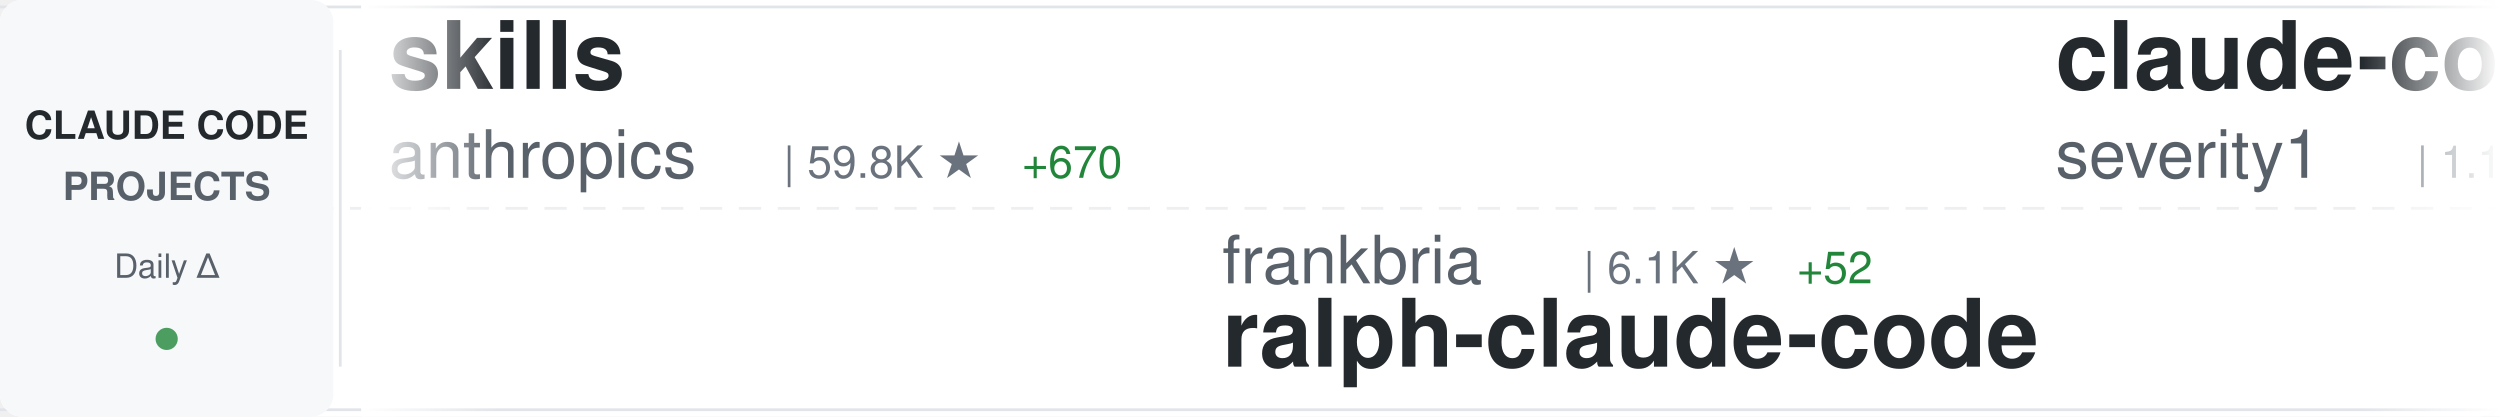
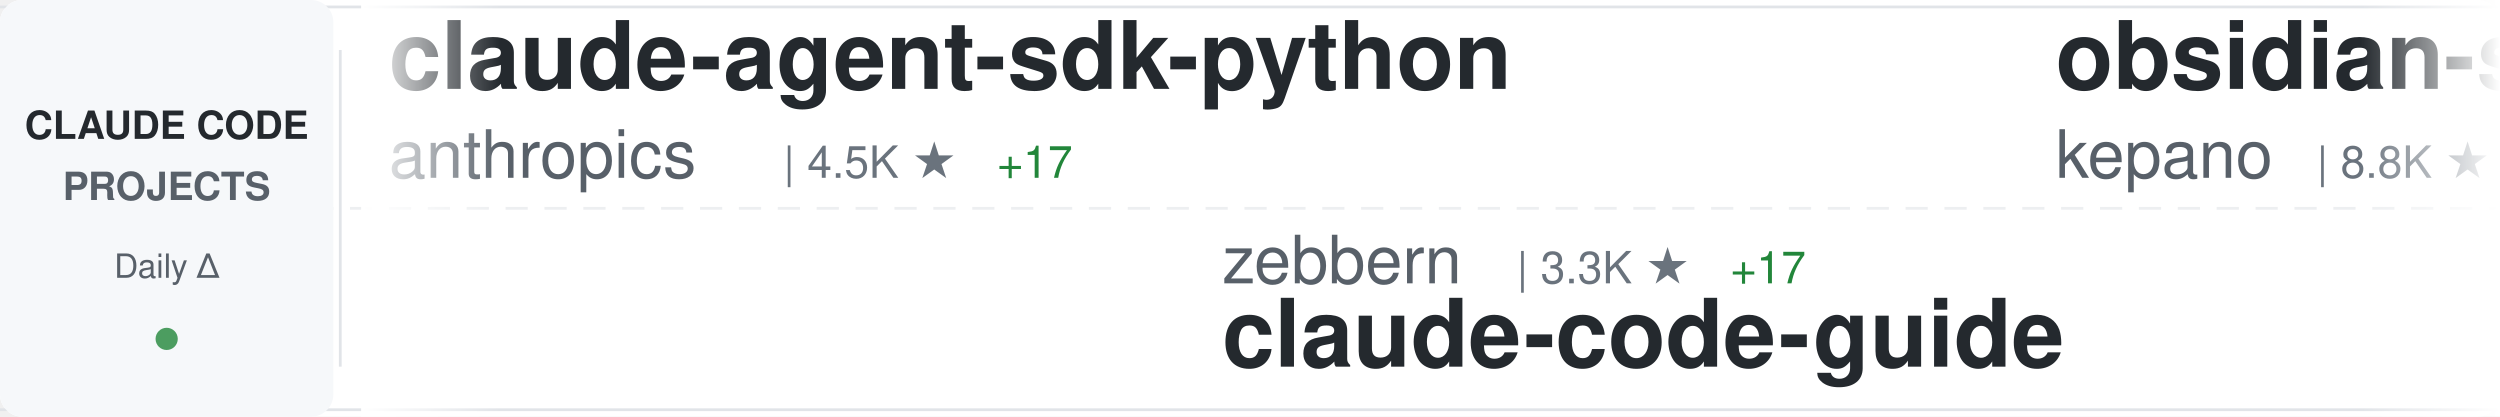
<svg xmlns="http://www.w3.org/2000/svg" width="900" height="150">
  <defs>
    <linearGradient id="awesomeLeftFade" x1="0%" y1="0%" x2="100%" y2="0%">
      <stop offset="0%" style="stop-color:#ffffff;stop-opacity:1" />
      <stop offset="100%" style="stop-color:#ffffff;stop-opacity:0" />
    </linearGradient>
    <linearGradient id="awesomeRightFade" x1="0%" y1="0%" x2="100%" y2="0%">
      <stop offset="0%" style="stop-color:#ffffff;stop-opacity:0" />
      <stop offset="100%" style="stop-color:#ffffff;stop-opacity:1" />
    </linearGradient>
  </defs>
  <rect width="900" height="150" fill="#ffffff" rx="8" />
  <rect x="0" y="2" width="900" height="1" fill="#e1e4e8" />
  <rect x="0" y="147" width="900" height="1" fill="#e1e4e8" />
  <line x1="0" y1="75" x2="900" y2="75" stroke="#e1e4e8" stroke-width="1" stroke-dasharray="8 6" opacity="0.6" />
  <rect x="0" y="0" width="120" height="150" fill="#f6f8fa" rx="8" />
  <text x="60" y="50" font-family="-apple-system, BlinkMacSystemFont, 'Segoe UI', Helvetica, Arial, sans-serif" font-size="14" font-weight="600" fill="#24292e" text-anchor="middle">CLAUDE CODE</text>
  <text x="60" y="72" font-family="-apple-system, BlinkMacSystemFont, 'Segoe UI', Helvetica, Arial, sans-serif" font-size="14" font-weight="600" fill="#586069" text-anchor="middle">PROJECTS</text>
  <text x="60" y="100" font-family="-apple-system, BlinkMacSystemFont, 'Segoe UI', Helvetica, Arial, sans-serif" font-size="12" font-weight="500" fill="#586069" text-anchor="middle">Daily Δ</text>
  <circle cx="60" cy="122" r="4" fill="#22863a" opacity="0.8" />
  <rect x="122" y="18" width="1" height="114" fill="#e1e4e8" />
  <clipPath id="awesomeTickerClip">
    <rect x="130" y="0" width="770" height="150" />
  </clipPath>
  <g clip-path="url(#awesomeTickerClip)">
    <g id="awesomeTickerItems">
      <animateTransform attributeName="transform" attributeType="XML" type="translate" from="0 0" to="-3000 0" dur="54s" repeatCount="indefinite" />
      <g transform="translate(0, 0)">
-         <text x="140" y="32" font-family="-apple-system, BlinkMacSystemFont, 'Segoe UI', Helvetica, Arial, sans-serif" font-size="34" font-weight="600" fill="#24292e">skills</text>
+         <text x="140" y="32" font-family="-apple-system, BlinkMacSystemFont, 'Segoe UI', Helvetica, Arial, sans-serif" font-size="34" font-weight="600" fill="#24292e">claude-agent-sdk-python</text>
        <text x="140" y="64" font-family="-apple-system, BlinkMacSystemFont, 'Segoe UI', Helvetica, Arial, sans-serif" font-size="24" font-weight="400" fill="#586069">anthropics</text>
-         <text x="282" y="64" font-family="-apple-system, BlinkMacSystemFont, 'Segoe UI', Helvetica, Arial, sans-serif" font-size="16" font-weight="500" fill="#6a737d">| 59.8K ★</text>
-         <text x="368" y="64" font-family="-apple-system, BlinkMacSystemFont, 'Segoe UI', Helvetica, Arial, sans-serif" font-size="16" font-weight="500" fill="#22863a"> +670</text>
+         <text x="282" y="64" font-family="-apple-system, BlinkMacSystemFont, 'Segoe UI', Helvetica, Arial, sans-serif" font-size="16" font-weight="500" fill="#6a737d">| 4.5K ★</text>
+         <text x="359" y="64" font-family="-apple-system, BlinkMacSystemFont, 'Segoe UI', Helvetica, Arial, sans-serif" font-size="16" font-weight="500" fill="#22863a"> +17</text>
      </g>
      <g transform="translate(300, 0)">
-         <text x="140" y="102" font-family="-apple-system, BlinkMacSystemFont, 'Segoe UI', Helvetica, Arial, sans-serif" font-size="24" font-weight="400" fill="#586069">frankbria</text>
-         <text x="270" y="102" font-family="-apple-system, BlinkMacSystemFont, 'Segoe UI', Helvetica, Arial, sans-serif" font-size="16" font-weight="500" fill="#6a737d">| 6.1K ★</text>
-         <text x="347" y="102" font-family="-apple-system, BlinkMacSystemFont, 'Segoe UI', Helvetica, Arial, sans-serif" font-size="16" font-weight="500" fill="#22863a"> +52</text>
-         <text x="140" y="132" font-family="-apple-system, BlinkMacSystemFont, 'Segoe UI', Helvetica, Arial, sans-serif" font-size="34" font-weight="600" fill="#24292e">ralph-claude-code</text>
+         <text x="140" y="102" font-family="-apple-system, BlinkMacSystemFont, 'Segoe UI', Helvetica, Arial, sans-serif" font-size="24" font-weight="400" fill="#586069">zebbern</text>
+         <text x="246" y="102" font-family="-apple-system, BlinkMacSystemFont, 'Segoe UI', Helvetica, Arial, sans-serif" font-size="16" font-weight="500" fill="#6a737d">| 3.3K ★</text>
+         <text x="323" y="102" font-family="-apple-system, BlinkMacSystemFont, 'Segoe UI', Helvetica, Arial, sans-serif" font-size="16" font-weight="500" fill="#22863a"> +17</text>
+         <text x="140" y="132" font-family="-apple-system, BlinkMacSystemFont, 'Segoe UI', Helvetica, Arial, sans-serif" font-size="34" font-weight="600" fill="#24292e">claude-code-guide</text>
      </g>
      <g transform="translate(600, 0)">
-         <text x="140" y="32" font-family="-apple-system, BlinkMacSystemFont, 'Segoe UI', Helvetica, Arial, sans-serif" font-size="34" font-weight="600" fill="#24292e">claude-code-prompt-impro...</text>
-         <text x="140" y="64" font-family="-apple-system, BlinkMacSystemFont, 'Segoe UI', Helvetica, Arial, sans-serif" font-size="24" font-weight="400" fill="#586069">severity1</text>
-         <text x="270" y="64" font-family="-apple-system, BlinkMacSystemFont, 'Segoe UI', Helvetica, Arial, sans-serif" font-size="16" font-weight="500" fill="#6a737d">| 1.1K ★</text>
-         <text x="347" y="64" font-family="-apple-system, BlinkMacSystemFont, 'Segoe UI', Helvetica, Arial, sans-serif" font-size="16" font-weight="500" fill="#22863a"> +1</text>
-       </g>
-       <g transform="translate(900, 0)">
-         <text x="140" y="102" font-family="-apple-system, BlinkMacSystemFont, 'Segoe UI', Helvetica, Arial, sans-serif" font-size="24" font-weight="400" fill="#586069">OneRedOak</text>
-         <text x="270" y="102" font-family="-apple-system, BlinkMacSystemFont, 'Segoe UI', Helvetica, Arial, sans-serif" font-size="16" font-weight="500" fill="#6a737d">| 3.6K ★</text>
-         <text x="347" y="102" font-family="-apple-system, BlinkMacSystemFont, 'Segoe UI', Helvetica, Arial, sans-serif" font-size="16" font-weight="500" fill="#22863a"> +7</text>
-         <text x="140" y="132" font-family="-apple-system, BlinkMacSystemFont, 'Segoe UI', Helvetica, Arial, sans-serif" font-size="34" font-weight="600" fill="#24292e">claude-code-workflows</text>
-       </g>
-       <g transform="translate(1200, 0)">
        <text x="140" y="32" font-family="-apple-system, BlinkMacSystemFont, 'Segoe UI', Helvetica, Arial, sans-serif" font-size="34" font-weight="600" fill="#24292e">obsidian-skills</text>
        <text x="140" y="64" font-family="-apple-system, BlinkMacSystemFont, 'Segoe UI', Helvetica, Arial, sans-serif" font-size="24" font-weight="400" fill="#586069">kepano</text>
        <text x="234" y="64" font-family="-apple-system, BlinkMacSystemFont, 'Segoe UI', Helvetica, Arial, sans-serif" font-size="16" font-weight="500" fill="#6a737d">| 8.8K ★</text>
-         <text x="311" y="64" font-family="-apple-system, BlinkMacSystemFont, 'Segoe UI', Helvetica, Arial, sans-serif" font-size="16" font-weight="500" fill="#22863a"> +75</text>
+         <text x="311" y="64" font-family="-apple-system, BlinkMacSystemFont, 'Segoe UI', Helvetica, Arial, sans-serif" font-size="16" font-weight="500" fill="#22863a"> +80</text>
+       </g>
+       <g transform="translate(900, 0)">
+         <text x="140" y="102" font-family="-apple-system, BlinkMacSystemFont, 'Segoe UI', Helvetica, Arial, sans-serif" font-size="24" font-weight="400" fill="#586069">winfunc</text>
+         <text x="246" y="102" font-family="-apple-system, BlinkMacSystemFont, 'Segoe UI', Helvetica, Arial, sans-serif" font-size="16" font-weight="500" fill="#6a737d">| 20.3K ★</text>
+         <text x="332" y="102" font-family="-apple-system, BlinkMacSystemFont, 'Segoe UI', Helvetica, Arial, sans-serif" font-size="16" font-weight="500" fill="#22863a"> +15</text>
+         <text x="140" y="132" font-family="-apple-system, BlinkMacSystemFont, 'Segoe UI', Helvetica, Arial, sans-serif" font-size="34" font-weight="600" fill="#24292e">opcode</text>
+       </g>
+       <g transform="translate(1200, 0)">
+         <text x="140" y="32" font-family="-apple-system, BlinkMacSystemFont, 'Segoe UI', Helvetica, Arial, sans-serif" font-size="34" font-weight="600" fill="#24292e">claude-code-system-promp...</text>
+         <text x="140" y="64" font-family="-apple-system, BlinkMacSystemFont, 'Segoe UI', Helvetica, Arial, sans-serif" font-size="24" font-weight="400" fill="#586069">Piebald-AI</text>
+         <text x="282" y="64" font-family="-apple-system, BlinkMacSystemFont, 'Segoe UI', Helvetica, Arial, sans-serif" font-size="16" font-weight="500" fill="#6a737d">| 3.9K ★</text>
+         <text x="359" y="64" font-family="-apple-system, BlinkMacSystemFont, 'Segoe UI', Helvetica, Arial, sans-serif" font-size="16" font-weight="500" fill="#22863a"> +46</text>
      </g>
      <g transform="translate(1500, 0)">
-         <text x="140" y="102" font-family="-apple-system, BlinkMacSystemFont, 'Segoe UI', Helvetica, Arial, sans-serif" font-size="24" font-weight="400" fill="#586069">rizethereum</text>
-         <text x="294" y="102" font-family="-apple-system, BlinkMacSystemFont, 'Segoe UI', Helvetica, Arial, sans-serif" font-size="16" font-weight="500" fill="#6a737d">| 1.7K ★</text>
-         <text x="140" y="132" font-family="-apple-system, BlinkMacSystemFont, 'Segoe UI', Helvetica, Arial, sans-serif" font-size="34" font-weight="600" fill="#24292e">claude-code-requirements...</text>
+         <text x="140" y="102" font-family="-apple-system, BlinkMacSystemFont, 'Segoe UI', Helvetica, Arial, sans-serif" font-size="24" font-weight="400" fill="#586069">andrepimenta</text>
+         <text x="306" y="102" font-family="-apple-system, BlinkMacSystemFont, 'Segoe UI', Helvetica, Arial, sans-serif" font-size="16" font-weight="500" fill="#6a737d">| 984 ★</text>
+         <text x="140" y="132" font-family="-apple-system, BlinkMacSystemFont, 'Segoe UI', Helvetica, Arial, sans-serif" font-size="34" font-weight="600" fill="#24292e">claude-code-chat</text>
      </g>
      <g transform="translate(1800, 0)">
-         <text x="140" y="32" font-family="-apple-system, BlinkMacSystemFont, 'Segoe UI', Helvetica, Arial, sans-serif" font-size="34" font-weight="600" fill="#24292e">claude-code-tresor</text>
-         <text x="140" y="64" font-family="-apple-system, BlinkMacSystemFont, 'Segoe UI', Helvetica, Arial, sans-serif" font-size="24" font-weight="400" fill="#586069">alirezarezvani</text>
-         <text x="330" y="64" font-family="-apple-system, BlinkMacSystemFont, 'Segoe UI', Helvetica, Arial, sans-serif" font-size="16" font-weight="500" fill="#6a737d">| 487 ★</text>
-         <text x="398" y="64" font-family="-apple-system, BlinkMacSystemFont, 'Segoe UI', Helvetica, Arial, sans-serif" font-size="16" font-weight="500" fill="#22863a"> +8</text>
+         <text x="140" y="32" font-family="-apple-system, BlinkMacSystemFont, 'Segoe UI', Helvetica, Arial, sans-serif" font-size="34" font-weight="600" fill="#24292e">claude-task-master</text>
+         <text x="140" y="64" font-family="-apple-system, BlinkMacSystemFont, 'Segoe UI', Helvetica, Arial, sans-serif" font-size="24" font-weight="400" fill="#586069">eyaltoledano</text>
+         <text x="306" y="64" font-family="-apple-system, BlinkMacSystemFont, 'Segoe UI', Helvetica, Arial, sans-serif" font-size="16" font-weight="500" fill="#6a737d">| 25.2K ★</text>
+         <text x="392" y="64" font-family="-apple-system, BlinkMacSystemFont, 'Segoe UI', Helvetica, Arial, sans-serif" font-size="16" font-weight="500" fill="#22863a"> +20</text>
      </g>
      <g transform="translate(2100, 0)">
-         <text x="140" y="102" font-family="-apple-system, BlinkMacSystemFont, 'Segoe UI', Helvetica, Arial, sans-serif" font-size="24" font-weight="400" fill="#586069">upstash</text>
-         <text x="246" y="102" font-family="-apple-system, BlinkMacSystemFont, 'Segoe UI', Helvetica, Arial, sans-serif" font-size="16" font-weight="500" fill="#6a737d">| 44.3K ★</text>
-         <text x="332" y="102" font-family="-apple-system, BlinkMacSystemFont, 'Segoe UI', Helvetica, Arial, sans-serif" font-size="16" font-weight="500" fill="#22863a"> +93</text>
-         <text x="140" y="132" font-family="-apple-system, BlinkMacSystemFont, 'Segoe UI', Helvetica, Arial, sans-serif" font-size="34" font-weight="600" fill="#24292e">context7</text>
+         <text x="140" y="102" font-family="-apple-system, BlinkMacSystemFont, 'Segoe UI', Helvetica, Arial, sans-serif" font-size="24" font-weight="400" fill="#586069">centminmod</text>
+         <text x="282" y="102" font-family="-apple-system, BlinkMacSystemFont, 'Segoe UI', Helvetica, Arial, sans-serif" font-size="16" font-weight="500" fill="#6a737d">| 1.8K ★</text>
+         <text x="359" y="102" font-family="-apple-system, BlinkMacSystemFont, 'Segoe UI', Helvetica, Arial, sans-serif" font-size="16" font-weight="500" fill="#22863a"> +3</text>
+         <text x="140" y="132" font-family="-apple-system, BlinkMacSystemFont, 'Segoe UI', Helvetica, Arial, sans-serif" font-size="34" font-weight="600" fill="#24292e">my-claude-code-setup</text>
      </g>
      <g transform="translate(2400, 0)">
-         <text x="140" y="32" font-family="-apple-system, BlinkMacSystemFont, 'Segoe UI', Helvetica, Arial, sans-serif" font-size="34" font-weight="600" fill="#24292e">claude-code-settings</text>
-         <text x="140" y="64" font-family="-apple-system, BlinkMacSystemFont, 'Segoe UI', Helvetica, Arial, sans-serif" font-size="24" font-weight="400" fill="#586069">feiskyer</text>
-         <text x="258" y="64" font-family="-apple-system, BlinkMacSystemFont, 'Segoe UI', Helvetica, Arial, sans-serif" font-size="16" font-weight="500" fill="#6a737d">| 1.2K ★</text>
-         <text x="335" y="64" font-family="-apple-system, BlinkMacSystemFont, 'Segoe UI', Helvetica, Arial, sans-serif" font-size="16" font-weight="500" fill="#22863a"> +2</text>
+         <text x="140" y="32" font-family="-apple-system, BlinkMacSystemFont, 'Segoe UI', Helvetica, Arial, sans-serif" font-size="34" font-weight="600" fill="#24292e">skills</text>
+         <text x="140" y="64" font-family="-apple-system, BlinkMacSystemFont, 'Segoe UI', Helvetica, Arial, sans-serif" font-size="24" font-weight="400" fill="#586069">anthropics</text>
+         <text x="282" y="64" font-family="-apple-system, BlinkMacSystemFont, 'Segoe UI', Helvetica, Arial, sans-serif" font-size="16" font-weight="500" fill="#6a737d">| 60.0K ★</text>
+         <text x="368" y="64" font-family="-apple-system, BlinkMacSystemFont, 'Segoe UI', Helvetica, Arial, sans-serif" font-size="16" font-weight="500" fill="#22863a"> +640</text>
      </g>
      <g transform="translate(2700, 0)">
-         <text x="140" y="102" font-family="-apple-system, BlinkMacSystemFont, 'Segoe UI', Helvetica, Arial, sans-serif" font-size="24" font-weight="400" fill="#586069">numman-ali</text>
-         <text x="282" y="102" font-family="-apple-system, BlinkMacSystemFont, 'Segoe UI', Helvetica, Arial, sans-serif" font-size="16" font-weight="500" fill="#6a737d">| 7.6K ★</text>
-         <text x="359" y="102" font-family="-apple-system, BlinkMacSystemFont, 'Segoe UI', Helvetica, Arial, sans-serif" font-size="16" font-weight="500" fill="#22863a"> +70</text>
-         <text x="140" y="132" font-family="-apple-system, BlinkMacSystemFont, 'Segoe UI', Helvetica, Arial, sans-serif" font-size="34" font-weight="600" fill="#24292e">openskills</text>
+         <text x="140" y="102" font-family="-apple-system, BlinkMacSystemFont, 'Segoe UI', Helvetica, Arial, sans-serif" font-size="24" font-weight="400" fill="#586069">anthropics</text>
+         <text x="282" y="102" font-family="-apple-system, BlinkMacSystemFont, 'Segoe UI', Helvetica, Arial, sans-serif" font-size="16" font-weight="500" fill="#6a737d">| 6.0K ★</text>
+         <text x="359" y="102" font-family="-apple-system, BlinkMacSystemFont, 'Segoe UI', Helvetica, Arial, sans-serif" font-size="16" font-weight="500" fill="#22863a"> +373</text>
+         <text x="140" y="132" font-family="-apple-system, BlinkMacSystemFont, 'Segoe UI', Helvetica, Arial, sans-serif" font-size="34" font-weight="600" fill="#24292e">claude-plugins-official</text>
      </g>
      <g transform="translate(3000, 0)">
-         <text x="140" y="32" font-family="-apple-system, BlinkMacSystemFont, 'Segoe UI', Helvetica, Arial, sans-serif" font-size="34" font-weight="600" fill="#24292e">skills</text>
+         <text x="140" y="32" font-family="-apple-system, BlinkMacSystemFont, 'Segoe UI', Helvetica, Arial, sans-serif" font-size="34" font-weight="600" fill="#24292e">claude-agent-sdk-python</text>
        <text x="140" y="64" font-family="-apple-system, BlinkMacSystemFont, 'Segoe UI', Helvetica, Arial, sans-serif" font-size="24" font-weight="400" fill="#586069">anthropics</text>
-         <text x="282" y="64" font-family="-apple-system, BlinkMacSystemFont, 'Segoe UI', Helvetica, Arial, sans-serif" font-size="16" font-weight="500" fill="#6a737d">| 59.8K ★</text>
-         <text x="368" y="64" font-family="-apple-system, BlinkMacSystemFont, 'Segoe UI', Helvetica, Arial, sans-serif" font-size="16" font-weight="500" fill="#22863a"> +670</text>
+         <text x="282" y="64" font-family="-apple-system, BlinkMacSystemFont, 'Segoe UI', Helvetica, Arial, sans-serif" font-size="16" font-weight="500" fill="#6a737d">| 4.5K ★</text>
+         <text x="359" y="64" font-family="-apple-system, BlinkMacSystemFont, 'Segoe UI', Helvetica, Arial, sans-serif" font-size="16" font-weight="500" fill="#22863a"> +17</text>
      </g>
      <g transform="translate(3300, 0)">
-         <text x="140" y="102" font-family="-apple-system, BlinkMacSystemFont, 'Segoe UI', Helvetica, Arial, sans-serif" font-size="24" font-weight="400" fill="#586069">frankbria</text>
-         <text x="270" y="102" font-family="-apple-system, BlinkMacSystemFont, 'Segoe UI', Helvetica, Arial, sans-serif" font-size="16" font-weight="500" fill="#6a737d">| 6.1K ★</text>
-         <text x="347" y="102" font-family="-apple-system, BlinkMacSystemFont, 'Segoe UI', Helvetica, Arial, sans-serif" font-size="16" font-weight="500" fill="#22863a"> +52</text>
-         <text x="140" y="132" font-family="-apple-system, BlinkMacSystemFont, 'Segoe UI', Helvetica, Arial, sans-serif" font-size="34" font-weight="600" fill="#24292e">ralph-claude-code</text>
+         <text x="140" y="102" font-family="-apple-system, BlinkMacSystemFont, 'Segoe UI', Helvetica, Arial, sans-serif" font-size="24" font-weight="400" fill="#586069">zebbern</text>
+         <text x="246" y="102" font-family="-apple-system, BlinkMacSystemFont, 'Segoe UI', Helvetica, Arial, sans-serif" font-size="16" font-weight="500" fill="#6a737d">| 3.3K ★</text>
+         <text x="323" y="102" font-family="-apple-system, BlinkMacSystemFont, 'Segoe UI', Helvetica, Arial, sans-serif" font-size="16" font-weight="500" fill="#22863a"> +17</text>
+         <text x="140" y="132" font-family="-apple-system, BlinkMacSystemFont, 'Segoe UI', Helvetica, Arial, sans-serif" font-size="34" font-weight="600" fill="#24292e">claude-code-guide</text>
      </g>
      <g transform="translate(3600, 0)">
-         <text x="140" y="32" font-family="-apple-system, BlinkMacSystemFont, 'Segoe UI', Helvetica, Arial, sans-serif" font-size="34" font-weight="600" fill="#24292e">claude-code-prompt-impro...</text>
-         <text x="140" y="64" font-family="-apple-system, BlinkMacSystemFont, 'Segoe UI', Helvetica, Arial, sans-serif" font-size="24" font-weight="400" fill="#586069">severity1</text>
-         <text x="270" y="64" font-family="-apple-system, BlinkMacSystemFont, 'Segoe UI', Helvetica, Arial, sans-serif" font-size="16" font-weight="500" fill="#6a737d">| 1.1K ★</text>
-         <text x="347" y="64" font-family="-apple-system, BlinkMacSystemFont, 'Segoe UI', Helvetica, Arial, sans-serif" font-size="16" font-weight="500" fill="#22863a"> +1</text>
+         <text x="140" y="32" font-family="-apple-system, BlinkMacSystemFont, 'Segoe UI', Helvetica, Arial, sans-serif" font-size="34" font-weight="600" fill="#24292e">obsidian-skills</text>
+         <text x="140" y="64" font-family="-apple-system, BlinkMacSystemFont, 'Segoe UI', Helvetica, Arial, sans-serif" font-size="24" font-weight="400" fill="#586069">kepano</text>
+         <text x="234" y="64" font-family="-apple-system, BlinkMacSystemFont, 'Segoe UI', Helvetica, Arial, sans-serif" font-size="16" font-weight="500" fill="#6a737d">| 8.8K ★</text>
+         <text x="311" y="64" font-family="-apple-system, BlinkMacSystemFont, 'Segoe UI', Helvetica, Arial, sans-serif" font-size="16" font-weight="500" fill="#22863a"> +80</text>
      </g>
      <g transform="translate(3900, 0)">
-         <text x="140" y="102" font-family="-apple-system, BlinkMacSystemFont, 'Segoe UI', Helvetica, Arial, sans-serif" font-size="24" font-weight="400" fill="#586069">OneRedOak</text>
-         <text x="270" y="102" font-family="-apple-system, BlinkMacSystemFont, 'Segoe UI', Helvetica, Arial, sans-serif" font-size="16" font-weight="500" fill="#6a737d">| 3.6K ★</text>
-         <text x="347" y="102" font-family="-apple-system, BlinkMacSystemFont, 'Segoe UI', Helvetica, Arial, sans-serif" font-size="16" font-weight="500" fill="#22863a"> +7</text>
-         <text x="140" y="132" font-family="-apple-system, BlinkMacSystemFont, 'Segoe UI', Helvetica, Arial, sans-serif" font-size="34" font-weight="600" fill="#24292e">claude-code-workflows</text>
+         <text x="140" y="102" font-family="-apple-system, BlinkMacSystemFont, 'Segoe UI', Helvetica, Arial, sans-serif" font-size="24" font-weight="400" fill="#586069">winfunc</text>
+         <text x="246" y="102" font-family="-apple-system, BlinkMacSystemFont, 'Segoe UI', Helvetica, Arial, sans-serif" font-size="16" font-weight="500" fill="#6a737d">| 20.3K ★</text>
+         <text x="332" y="102" font-family="-apple-system, BlinkMacSystemFont, 'Segoe UI', Helvetica, Arial, sans-serif" font-size="16" font-weight="500" fill="#22863a"> +15</text>
+         <text x="140" y="132" font-family="-apple-system, BlinkMacSystemFont, 'Segoe UI', Helvetica, Arial, sans-serif" font-size="34" font-weight="600" fill="#24292e">opcode</text>
      </g>
    </g>
  </g>
  <rect x="130" y="0" width="50" height="150" fill="url(#awesomeLeftFade)" />
  <rect x="850" y="0" width="50" height="150" fill="url(#awesomeRightFade)" />
</svg>
